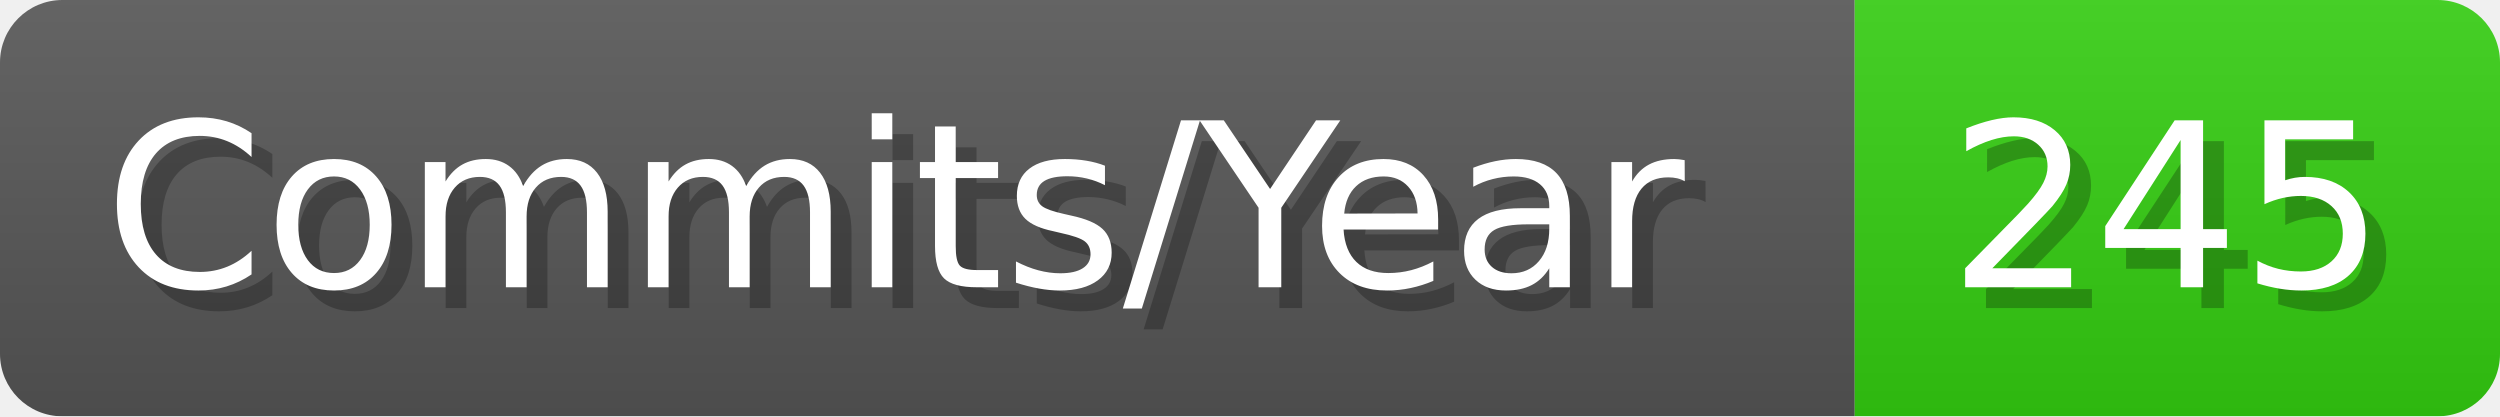
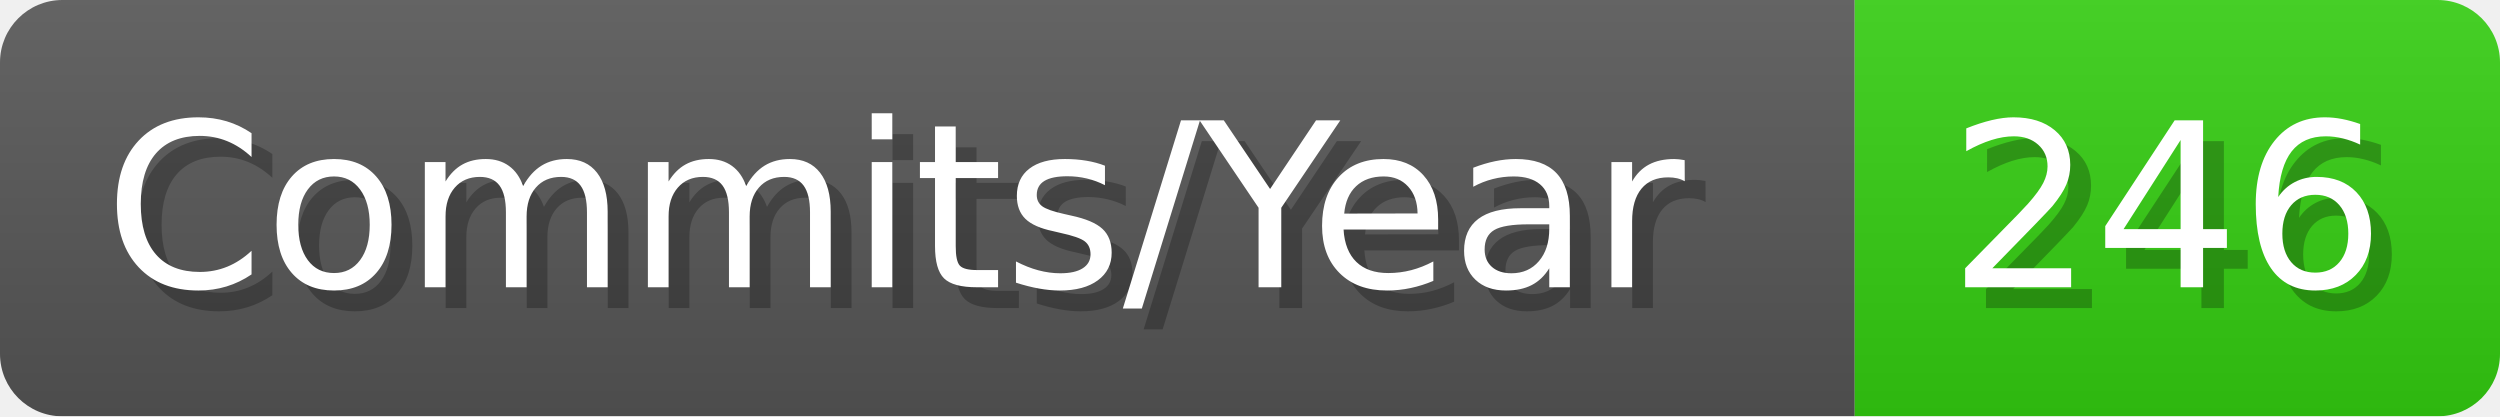
- <svg xmlns="http://www.w3.org/2000/svg" width="120.1" height="20" viewBox="0 0 1201 200" role="img" aria-label="Commits/Year: 245">
+ <svg xmlns="http://www.w3.org/2000/svg" width="120.1" height="20" viewBox="0 0 1201 200" role="img" aria-label="Commits/Year: 246">
  <linearGradient id="aUPdi" x2="0" y2="100%">
    <stop offset="0" stop-opacity=".1" stop-color="#EEE" />
    <stop offset="1" stop-opacity=".1" />
  </linearGradient>
  <mask id="WfAiQ">
    <rect width="1201" height="200" rx="30" fill="#FFF" />
  </mask>
  <g mask="url(#WfAiQ)">
    <rect width="891" height="200" fill="#555" />
    <rect width="310" height="200" fill="#3C1" x="891" />
    <rect width="1201" height="200" fill="url(#aUPdi)" />
  </g>
  <g aria-hidden="true" fill="#fff" text-anchor="start" font-family="Verdana,DejaVu Sans,sans-serif" font-size="110">
    <text x="60" y="148" textLength="791" fill="#000" opacity="0.25">Commits/Year</text>
    <text x="50" y="138" textLength="791">Commits/Year</text>
-     <text x="946" y="148" textLength="210" fill="#000" opacity="0.25">245</text>
-     <text x="936" y="138" textLength="210">245</text>
+     <text x="946" y="148" textLength="210" fill="#000" opacity="0.25">246</text>
+     <text x="936" y="138" textLength="210">246</text>
  </g>
</svg>
